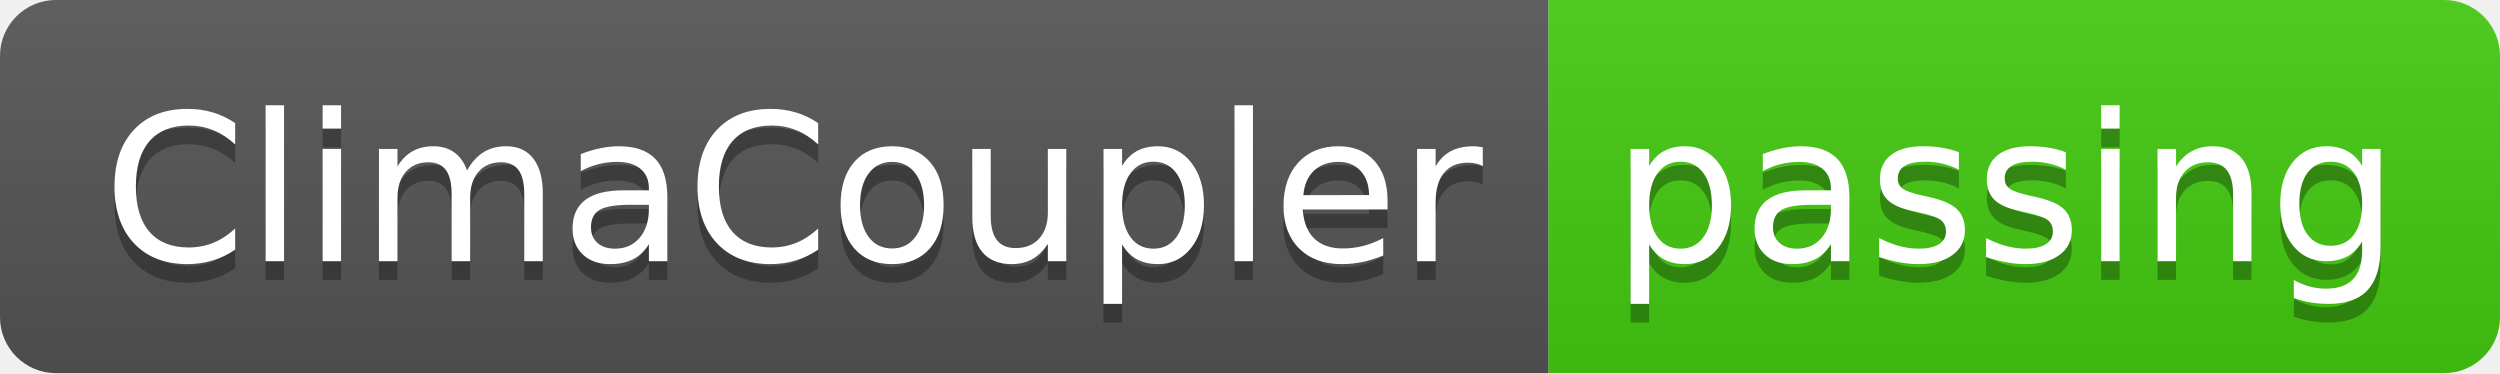
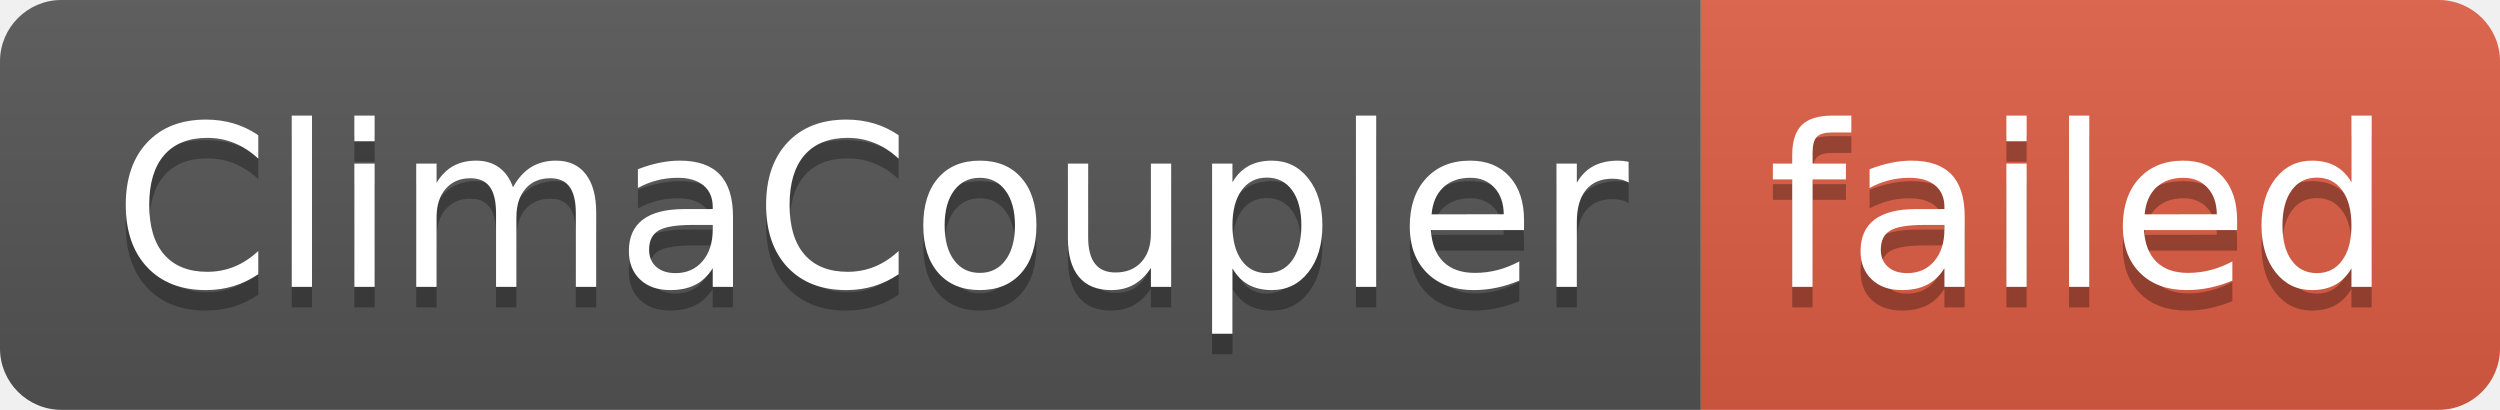
- <svg xmlns="http://www.w3.org/2000/svg" width="134" height="20" role="img" aria-label="ClimaCoupler: passing">
+ <svg xmlns="http://www.w3.org/2000/svg" width="122" height="20" role="img" aria-label="ClimaCoupler: failed">
  <linearGradient id="s" x2="0" y2="100%">
    <stop offset="0" stop-color="#bbb" stop-opacity=".1" />
    <stop offset="1" stop-opacity=".1" />
  </linearGradient>
  <clipPath id="r">
-     <rect width="134" height="20" rx="3" fill="#fff" />
+     <rect width="122" height="20" rx="3" fill="#fff" />
  </clipPath>
  <g clip-path="url(#r)">
    <rect width="83" height="20" fill="#555" />
-     <rect x="83" width="51" height="20" fill="#4c1" />
-     <rect width="134" height="20" fill="url(#s)" />
+     <rect x="83" width="39" height="20" fill="#e05d44" />
+     <rect width="122" height="20" fill="url(#s)" />
  </g>
  <g fill="#fff" text-anchor="middle" font-family="Verdana,Geneva,DejaVu Sans,sans-serif" text-rendering="geometricPrecision" font-size="110">
    <text aria-hidden="true" x="425" y="150" fill="#010101" fill-opacity=".3" transform="scale(.1)" textLength="730">ClimaCoupler</text>
    <text x="425" y="140" transform="scale(.1)" fill="#fff" textLength="730">ClimaCoupler</text>
-     <text aria-hidden="true" x="1075" y="150" fill="#010101" fill-opacity=".3" transform="scale(.1)" textLength="410">passing</text>
-     <text x="1075" y="140" transform="scale(.1)" fill="#fff" textLength="410">passing</text>
+     <text aria-hidden="true" x="1015" y="150" fill="#010101" fill-opacity=".3" transform="scale(.1)" textLength="290">failed</text>
+     <text x="1015" y="140" transform="scale(.1)" fill="#fff" textLength="290">failed</text>
  </g>
</svg>
